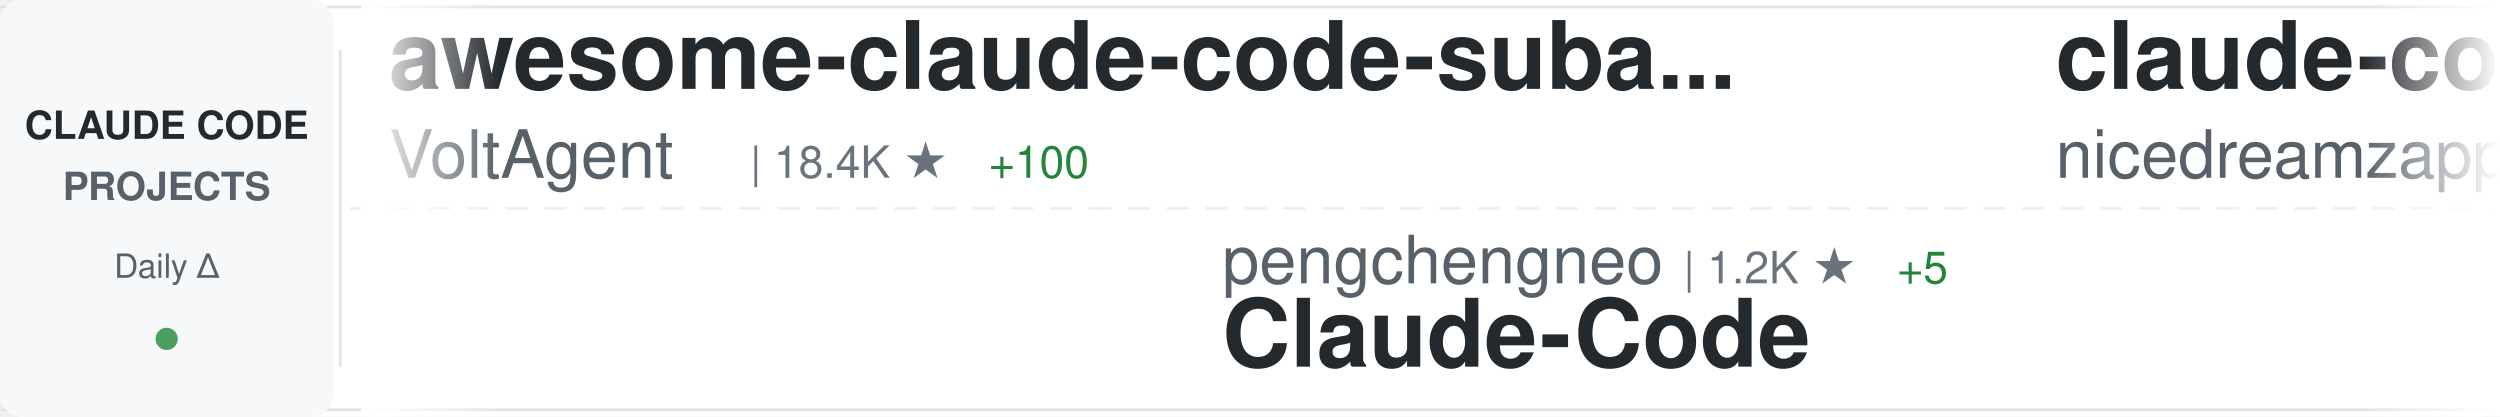
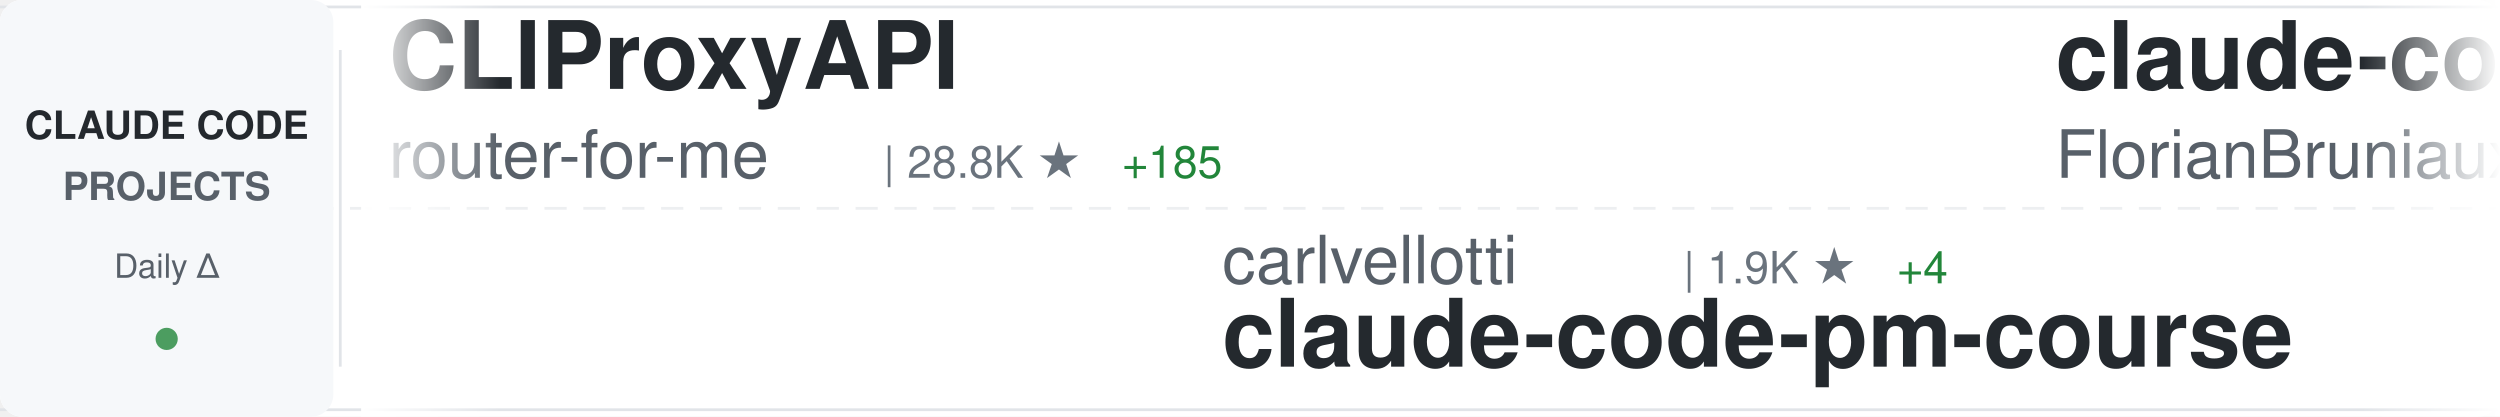
<svg xmlns="http://www.w3.org/2000/svg" width="900" height="150">
  <defs>
    <linearGradient id="awesomeLeftFade" x1="0%" y1="0%" x2="100%" y2="0%">
      <stop offset="0%" style="stop-color:#ffffff;stop-opacity:1" />
      <stop offset="100%" style="stop-color:#ffffff;stop-opacity:0" />
    </linearGradient>
    <linearGradient id="awesomeRightFade" x1="0%" y1="0%" x2="100%" y2="0%">
      <stop offset="0%" style="stop-color:#ffffff;stop-opacity:0" />
      <stop offset="100%" style="stop-color:#ffffff;stop-opacity:1" />
    </linearGradient>
  </defs>
  <rect width="900" height="150" fill="#ffffff" rx="8" />
  <rect x="0" y="2" width="900" height="1" fill="#e1e4e8" />
  <rect x="0" y="147" width="900" height="1" fill="#e1e4e8" />
  <line x1="0" y1="75" x2="900" y2="75" stroke="#e1e4e8" stroke-width="1" stroke-dasharray="8 6" opacity="0.6" />
  <rect x="0" y="0" width="120" height="150" fill="#f6f8fa" rx="8" />
  <text x="60" y="50" font-family="-apple-system, BlinkMacSystemFont, 'Segoe UI', Helvetica, Arial, sans-serif" font-size="14" font-weight="600" fill="#24292e" text-anchor="middle">CLAUDE CODE</text>
  <text x="60" y="72" font-family="-apple-system, BlinkMacSystemFont, 'Segoe UI', Helvetica, Arial, sans-serif" font-size="14" font-weight="600" fill="#586069" text-anchor="middle">PROJECTS</text>
  <text x="60" y="100" font-family="-apple-system, BlinkMacSystemFont, 'Segoe UI', Helvetica, Arial, sans-serif" font-size="12" font-weight="500" fill="#586069" text-anchor="middle">Daily Δ</text>
  <circle cx="60" cy="122" r="4" fill="#22863a" opacity="0.8" />
  <rect x="122" y="18" width="1" height="114" fill="#e1e4e8" />
  <clipPath id="awesomeTickerClip">
    <rect x="130" y="0" width="770" height="150" />
  </clipPath>
  <g clip-path="url(#awesomeTickerClip)">
    <g id="awesomeTickerItems">
      <animateTransform attributeName="transform" attributeType="XML" type="translate" from="0 0" to="-3000 0" dur="54s" repeatCount="indefinite" />
      <g transform="translate(0, 0)">
-         <text x="140" y="32" font-family="-apple-system, BlinkMacSystemFont, 'Segoe UI', Helvetica, Arial, sans-serif" font-size="34" font-weight="600" fill="#24292e">awesome-claude-code-suba...</text>
-         <text x="140" y="64" font-family="-apple-system, BlinkMacSystemFont, 'Segoe UI', Helvetica, Arial, sans-serif" font-size="24" font-weight="400" fill="#586069">VoltAgent</text>
-         <text x="270" y="64" font-family="-apple-system, BlinkMacSystemFont, 'Segoe UI', Helvetica, Arial, sans-serif" font-size="16" font-weight="500" fill="#6a737d">| 18.4K ★</text>
-         <text x="356" y="64" font-family="-apple-system, BlinkMacSystemFont, 'Segoe UI', Helvetica, Arial, sans-serif" font-size="16" font-weight="500" fill="#22863a"> +100</text>
+         <text x="140" y="32" font-family="-apple-system, BlinkMacSystemFont, 'Segoe UI', Helvetica, Arial, sans-serif" font-size="34" font-weight="600" fill="#24292e">CLIProxyAPI</text>
+         <text x="140" y="64" font-family="-apple-system, BlinkMacSystemFont, 'Segoe UI', Helvetica, Arial, sans-serif" font-size="24" font-weight="400" fill="#586069">router-for-me</text>
+         <text x="318" y="64" font-family="-apple-system, BlinkMacSystemFont, 'Segoe UI', Helvetica, Arial, sans-serif" font-size="16" font-weight="500" fill="#6a737d">| 28.8K ★</text>
+         <text x="404" y="64" font-family="-apple-system, BlinkMacSystemFont, 'Segoe UI', Helvetica, Arial, sans-serif" font-size="16" font-weight="500" fill="#22863a"> +185</text>
      </g>
      <g transform="translate(300, 0)">
-         <text x="140" y="102" font-family="-apple-system, BlinkMacSystemFont, 'Segoe UI', Helvetica, Arial, sans-serif" font-size="24" font-weight="400" fill="#586069">pengchengneo</text>
-         <text x="306" y="102" font-family="-apple-system, BlinkMacSystemFont, 'Segoe UI', Helvetica, Arial, sans-serif" font-size="16" font-weight="500" fill="#6a737d">| 1.2K ★</text>
-         <text x="383" y="102" font-family="-apple-system, BlinkMacSystemFont, 'Segoe UI', Helvetica, Arial, sans-serif" font-size="16" font-weight="500" fill="#22863a"> +5</text>
-         <text x="140" y="132" font-family="-apple-system, BlinkMacSystemFont, 'Segoe UI', Helvetica, Arial, sans-serif" font-size="34" font-weight="600" fill="#24292e">Claude-Code</text>
+         <text x="140" y="102" font-family="-apple-system, BlinkMacSystemFont, 'Segoe UI', Helvetica, Arial, sans-serif" font-size="24" font-weight="400" fill="#586069">carlvellotti</text>
+         <text x="306" y="102" font-family="-apple-system, BlinkMacSystemFont, 'Segoe UI', Helvetica, Arial, sans-serif" font-size="16" font-weight="500" fill="#6a737d">| 1.9K ★</text>
+         <text x="383" y="102" font-family="-apple-system, BlinkMacSystemFont, 'Segoe UI', Helvetica, Arial, sans-serif" font-size="16" font-weight="500" fill="#22863a"> +4</text>
+         <text x="140" y="132" font-family="-apple-system, BlinkMacSystemFont, 'Segoe UI', Helvetica, Arial, sans-serif" font-size="34" font-weight="600" fill="#24292e">claude-code-pm-course</text>
      </g>
      <g transform="translate(600, 0)">
-         <text x="140" y="32" font-family="-apple-system, BlinkMacSystemFont, 'Segoe UI', Helvetica, Arial, sans-serif" font-size="34" font-weight="600" fill="#24292e">claude-code-local</text>
-         <text x="140" y="64" font-family="-apple-system, BlinkMacSystemFont, 'Segoe UI', Helvetica, Arial, sans-serif" font-size="24" font-weight="400" fill="#586069">nicedreamzapp</text>
-         <text x="318" y="64" font-family="-apple-system, BlinkMacSystemFont, 'Segoe UI', Helvetica, Arial, sans-serif" font-size="16" font-weight="500" fill="#6a737d">| 2.2K ★</text>
-         <text x="395" y="64" font-family="-apple-system, BlinkMacSystemFont, 'Segoe UI', Helvetica, Arial, sans-serif" font-size="16" font-weight="500" fill="#22863a"> +40</text>
+         <text x="140" y="32" font-family="-apple-system, BlinkMacSystemFont, 'Segoe UI', Helvetica, Arial, sans-serif" font-size="34" font-weight="600" fill="#24292e">claude-code-ultimate-gui...</text>
+         <text x="140" y="64" font-family="-apple-system, BlinkMacSystemFont, 'Segoe UI', Helvetica, Arial, sans-serif" font-size="24" font-weight="400" fill="#586069">FlorianBruniaux</text>
+         <text x="342" y="64" font-family="-apple-system, BlinkMacSystemFont, 'Segoe UI', Helvetica, Arial, sans-serif" font-size="16" font-weight="500" fill="#6a737d">| 3.9K ★</text>
+         <text x="419" y="64" font-family="-apple-system, BlinkMacSystemFont, 'Segoe UI', Helvetica, Arial, sans-serif" font-size="16" font-weight="500" fill="#22863a"> +31</text>
      </g>
      <g transform="translate(900, 0)">
-         <text x="140" y="102" font-family="-apple-system, BlinkMacSystemFont, 'Segoe UI', Helvetica, Arial, sans-serif" font-size="24" font-weight="400" fill="#586069">AprilNEA</text>
-         <text x="258" y="102" font-family="-apple-system, BlinkMacSystemFont, 'Segoe UI', Helvetica, Arial, sans-serif" font-size="16" font-weight="500" fill="#6a737d">| 373 ★</text>
-         <text x="140" y="132" font-family="-apple-system, BlinkMacSystemFont, 'Segoe UI', Helvetica, Arial, sans-serif" font-size="34" font-weight="600" fill="#24292e">claude-code-source</text>
+         <text x="140" y="102" font-family="-apple-system, BlinkMacSystemFont, 'Segoe UI', Helvetica, Arial, sans-serif" font-size="24" font-weight="400" fill="#586069">chiragjoshi12</text>
+         <text x="318" y="102" font-family="-apple-system, BlinkMacSystemFont, 'Segoe UI', Helvetica, Arial, sans-serif" font-size="16" font-weight="500" fill="#6a737d">| 195 ★</text>
+         <text x="386" y="102" font-family="-apple-system, BlinkMacSystemFont, 'Segoe UI', Helvetica, Arial, sans-serif" font-size="16" font-weight="500" fill="#22863a"> +2</text>
+         <text x="140" y="132" font-family="-apple-system, BlinkMacSystemFont, 'Segoe UI', Helvetica, Arial, sans-serif" font-size="34" font-weight="600" fill="#24292e">claude-code</text>
      </g>
      <g transform="translate(1200, 0)">
-         <text x="140" y="32" font-family="-apple-system, BlinkMacSystemFont, 'Segoe UI', Helvetica, Arial, sans-serif" font-size="34" font-weight="600" fill="#24292e">claude-code-my-workflow</text>
-         <text x="140" y="64" font-family="-apple-system, BlinkMacSystemFont, 'Segoe UI', Helvetica, Arial, sans-serif" font-size="24" font-weight="400" fill="#586069">pedrohcgs</text>
-         <text x="270" y="64" font-family="-apple-system, BlinkMacSystemFont, 'Segoe UI', Helvetica, Arial, sans-serif" font-size="16" font-weight="500" fill="#6a737d">| 985 ★</text>
-         <text x="338" y="64" font-family="-apple-system, BlinkMacSystemFont, 'Segoe UI', Helvetica, Arial, sans-serif" font-size="16" font-weight="500" fill="#22863a"> +2</text>
+         <text x="140" y="32" font-family="-apple-system, BlinkMacSystemFont, 'Segoe UI', Helvetica, Arial, sans-serif" font-size="34" font-weight="600" fill="#24292e">claude-code</text>
+         <text x="140" y="64" font-family="-apple-system, BlinkMacSystemFont, 'Segoe UI', Helvetica, Arial, sans-serif" font-size="24" font-weight="400" fill="#586069">Onewon</text>
+         <text x="234" y="64" font-family="-apple-system, BlinkMacSystemFont, 'Segoe UI', Helvetica, Arial, sans-serif" font-size="16" font-weight="500" fill="#6a737d">| 179 ★</text>
      </g>
      <g transform="translate(1500, 0)">
-         <text x="140" y="102" font-family="-apple-system, BlinkMacSystemFont, 'Segoe UI', Helvetica, Arial, sans-serif" font-size="24" font-weight="400" fill="#586069">sugyan</text>
-         <text x="234" y="102" font-family="-apple-system, BlinkMacSystemFont, 'Segoe UI', Helvetica, Arial, sans-serif" font-size="16" font-weight="500" fill="#6a737d">| 1.1K ★</text>
-         <text x="311" y="102" font-family="-apple-system, BlinkMacSystemFont, 'Segoe UI', Helvetica, Arial, sans-serif" font-size="16" font-weight="500" fill="#22863a"> +2</text>
-         <text x="140" y="132" font-family="-apple-system, BlinkMacSystemFont, 'Segoe UI', Helvetica, Arial, sans-serif" font-size="34" font-weight="600" fill="#24292e">claude-code-webui</text>
+         <text x="140" y="102" font-family="-apple-system, BlinkMacSystemFont, 'Segoe UI', Helvetica, Arial, sans-serif" font-size="24" font-weight="400" fill="#586069">Donchitos</text>
+         <text x="270" y="102" font-family="-apple-system, BlinkMacSystemFont, 'Segoe UI', Helvetica, Arial, sans-serif" font-size="16" font-weight="500" fill="#6a737d">| 16.2K ★</text>
+         <text x="356" y="102" font-family="-apple-system, BlinkMacSystemFont, 'Segoe UI', Helvetica, Arial, sans-serif" font-size="16" font-weight="500" fill="#22863a"> +129</text>
+         <text x="140" y="132" font-family="-apple-system, BlinkMacSystemFont, 'Segoe UI', Helvetica, Arial, sans-serif" font-size="34" font-weight="600" fill="#24292e">Claude-Code-Game-Studios</text>
      </g>
      <g transform="translate(1800, 0)">
        <text x="140" y="32" font-family="-apple-system, BlinkMacSystemFont, 'Segoe UI', Helvetica, Arial, sans-serif" font-size="34" font-weight="600" fill="#24292e">claude-code</text>
-         <text x="140" y="64" font-family="-apple-system, BlinkMacSystemFont, 'Segoe UI', Helvetica, Arial, sans-serif" font-size="24" font-weight="400" fill="#586069">RishabhK103</text>
-         <text x="294" y="64" font-family="-apple-system, BlinkMacSystemFont, 'Segoe UI', Helvetica, Arial, sans-serif" font-size="16" font-weight="500" fill="#6a737d">| 69 ★</text>
-         <text x="353" y="64" font-family="-apple-system, BlinkMacSystemFont, 'Segoe UI', Helvetica, Arial, sans-serif" font-size="16" font-weight="500" fill="#22863a"> +1</text>
+         <text x="140" y="64" font-family="-apple-system, BlinkMacSystemFont, 'Segoe UI', Helvetica, Arial, sans-serif" font-size="24" font-weight="400" fill="#586069">tanbiralam</text>
+         <text x="282" y="64" font-family="-apple-system, BlinkMacSystemFont, 'Segoe UI', Helvetica, Arial, sans-serif" font-size="16" font-weight="500" fill="#6a737d">| 1.6K ★</text>
+         <text x="359" y="64" font-family="-apple-system, BlinkMacSystemFont, 'Segoe UI', Helvetica, Arial, sans-serif" font-size="16" font-weight="500" fill="#22863a"> +9</text>
      </g>
      <g transform="translate(2100, 0)">
-         <text x="140" y="102" font-family="-apple-system, BlinkMacSystemFont, 'Segoe UI', Helvetica, Arial, sans-serif" font-size="24" font-weight="400" fill="#586069">huangserva</text>
-         <text x="282" y="102" font-family="-apple-system, BlinkMacSystemFont, 'Segoe UI', Helvetica, Arial, sans-serif" font-size="16" font-weight="500" fill="#6a737d">| 563 ★</text>
-         <text x="350" y="102" font-family="-apple-system, BlinkMacSystemFont, 'Segoe UI', Helvetica, Arial, sans-serif" font-size="16" font-weight="500" fill="#22863a"> +1</text>
-         <text x="140" y="132" font-family="-apple-system, BlinkMacSystemFont, 'Segoe UI', Helvetica, Arial, sans-serif" font-size="34" font-weight="600" fill="#24292e">claude-code-cli</text>
+         <text x="140" y="102" font-family="-apple-system, BlinkMacSystemFont, 'Segoe UI', Helvetica, Arial, sans-serif" font-size="24" font-weight="400" fill="#586069">wshobson</text>
+         <text x="258" y="102" font-family="-apple-system, BlinkMacSystemFont, 'Segoe UI', Helvetica, Arial, sans-serif" font-size="16" font-weight="500" fill="#6a737d">| 34.3K ★</text>
+         <text x="344" y="102" font-family="-apple-system, BlinkMacSystemFont, 'Segoe UI', Helvetica, Arial, sans-serif" font-size="16" font-weight="500" fill="#22863a"> +65</text>
+         <text x="140" y="132" font-family="-apple-system, BlinkMacSystemFont, 'Segoe UI', Helvetica, Arial, sans-serif" font-size="34" font-weight="600" fill="#24292e">agents</text>
      </g>
      <g transform="translate(2400, 0)">
-         <text x="140" y="32" font-family="-apple-system, BlinkMacSystemFont, 'Segoe UI', Helvetica, Arial, sans-serif" font-size="34" font-weight="600" fill="#24292e">Claude-code</text>
-         <text x="140" y="64" font-family="-apple-system, BlinkMacSystemFont, 'Segoe UI', Helvetica, Arial, sans-serif" font-size="24" font-weight="400" fill="#586069">fazxes</text>
-         <text x="234" y="64" font-family="-apple-system, BlinkMacSystemFont, 'Segoe UI', Helvetica, Arial, sans-serif" font-size="16" font-weight="500" fill="#6a737d">| 211 ★</text>
+         <text x="140" y="32" font-family="-apple-system, BlinkMacSystemFont, 'Segoe UI', Helvetica, Arial, sans-serif" font-size="34" font-weight="600" fill="#24292e">claude-code-best-practic...</text>
+         <text x="140" y="64" font-family="-apple-system, BlinkMacSystemFont, 'Segoe UI', Helvetica, Arial, sans-serif" font-size="24" font-weight="400" fill="#586069">shanraisshan</text>
+         <text x="306" y="64" font-family="-apple-system, BlinkMacSystemFont, 'Segoe UI', Helvetica, Arial, sans-serif" font-size="16" font-weight="500" fill="#6a737d">| 48.1K ★</text>
+         <text x="392" y="64" font-family="-apple-system, BlinkMacSystemFont, 'Segoe UI', Helvetica, Arial, sans-serif" font-size="16" font-weight="500" fill="#22863a"> +181</text>
      </g>
      <g transform="translate(2700, 0)">
-         <text x="140" y="102" font-family="-apple-system, BlinkMacSystemFont, 'Segoe UI', Helvetica, Arial, sans-serif" font-size="24" font-weight="400" fill="#586069">oboard</text>
-         <text x="234" y="102" font-family="-apple-system, BlinkMacSystemFont, 'Segoe UI', Helvetica, Arial, sans-serif" font-size="16" font-weight="500" fill="#6a737d">| 3.1K ★</text>
-         <text x="311" y="102" font-family="-apple-system, BlinkMacSystemFont, 'Segoe UI', Helvetica, Arial, sans-serif" font-size="16" font-weight="500" fill="#22863a"> +8</text>
-         <text x="140" y="132" font-family="-apple-system, BlinkMacSystemFont, 'Segoe UI', Helvetica, Arial, sans-serif" font-size="34" font-weight="600" fill="#24292e">claude-code-rev</text>
+         <text x="140" y="102" font-family="-apple-system, BlinkMacSystemFont, 'Segoe UI', Helvetica, Arial, sans-serif" font-size="24" font-weight="400" fill="#586069">alirezarezvani</text>
+         <text x="330" y="102" font-family="-apple-system, BlinkMacSystemFont, 'Segoe UI', Helvetica, Arial, sans-serif" font-size="16" font-weight="500" fill="#6a737d">| 12.7K ★</text>
+         <text x="416" y="102" font-family="-apple-system, BlinkMacSystemFont, 'Segoe UI', Helvetica, Arial, sans-serif" font-size="16" font-weight="500" fill="#22863a"> +106</text>
+         <text x="140" y="132" font-family="-apple-system, BlinkMacSystemFont, 'Segoe UI', Helvetica, Arial, sans-serif" font-size="34" font-weight="600" fill="#24292e">claude-skills</text>
      </g>
      <g transform="translate(3000, 0)">
-         <text x="140" y="32" font-family="-apple-system, BlinkMacSystemFont, 'Segoe UI', Helvetica, Arial, sans-serif" font-size="34" font-weight="600" fill="#24292e">awesome-claude-code-suba...</text>
-         <text x="140" y="64" font-family="-apple-system, BlinkMacSystemFont, 'Segoe UI', Helvetica, Arial, sans-serif" font-size="24" font-weight="400" fill="#586069">VoltAgent</text>
-         <text x="270" y="64" font-family="-apple-system, BlinkMacSystemFont, 'Segoe UI', Helvetica, Arial, sans-serif" font-size="16" font-weight="500" fill="#6a737d">| 18.4K ★</text>
-         <text x="356" y="64" font-family="-apple-system, BlinkMacSystemFont, 'Segoe UI', Helvetica, Arial, sans-serif" font-size="16" font-weight="500" fill="#22863a"> +100</text>
+         <text x="140" y="32" font-family="-apple-system, BlinkMacSystemFont, 'Segoe UI', Helvetica, Arial, sans-serif" font-size="34" font-weight="600" fill="#24292e">CLIProxyAPI</text>
+         <text x="140" y="64" font-family="-apple-system, BlinkMacSystemFont, 'Segoe UI', Helvetica, Arial, sans-serif" font-size="24" font-weight="400" fill="#586069">router-for-me</text>
+         <text x="318" y="64" font-family="-apple-system, BlinkMacSystemFont, 'Segoe UI', Helvetica, Arial, sans-serif" font-size="16" font-weight="500" fill="#6a737d">| 28.8K ★</text>
+         <text x="404" y="64" font-family="-apple-system, BlinkMacSystemFont, 'Segoe UI', Helvetica, Arial, sans-serif" font-size="16" font-weight="500" fill="#22863a"> +185</text>
      </g>
      <g transform="translate(3300, 0)">
-         <text x="140" y="102" font-family="-apple-system, BlinkMacSystemFont, 'Segoe UI', Helvetica, Arial, sans-serif" font-size="24" font-weight="400" fill="#586069">pengchengneo</text>
-         <text x="306" y="102" font-family="-apple-system, BlinkMacSystemFont, 'Segoe UI', Helvetica, Arial, sans-serif" font-size="16" font-weight="500" fill="#6a737d">| 1.2K ★</text>
-         <text x="383" y="102" font-family="-apple-system, BlinkMacSystemFont, 'Segoe UI', Helvetica, Arial, sans-serif" font-size="16" font-weight="500" fill="#22863a"> +5</text>
-         <text x="140" y="132" font-family="-apple-system, BlinkMacSystemFont, 'Segoe UI', Helvetica, Arial, sans-serif" font-size="34" font-weight="600" fill="#24292e">Claude-Code</text>
+         <text x="140" y="102" font-family="-apple-system, BlinkMacSystemFont, 'Segoe UI', Helvetica, Arial, sans-serif" font-size="24" font-weight="400" fill="#586069">carlvellotti</text>
+         <text x="306" y="102" font-family="-apple-system, BlinkMacSystemFont, 'Segoe UI', Helvetica, Arial, sans-serif" font-size="16" font-weight="500" fill="#6a737d">| 1.9K ★</text>
+         <text x="383" y="102" font-family="-apple-system, BlinkMacSystemFont, 'Segoe UI', Helvetica, Arial, sans-serif" font-size="16" font-weight="500" fill="#22863a"> +4</text>
+         <text x="140" y="132" font-family="-apple-system, BlinkMacSystemFont, 'Segoe UI', Helvetica, Arial, sans-serif" font-size="34" font-weight="600" fill="#24292e">claude-code-pm-course</text>
      </g>
      <g transform="translate(3600, 0)">
-         <text x="140" y="32" font-family="-apple-system, BlinkMacSystemFont, 'Segoe UI', Helvetica, Arial, sans-serif" font-size="34" font-weight="600" fill="#24292e">claude-code-local</text>
-         <text x="140" y="64" font-family="-apple-system, BlinkMacSystemFont, 'Segoe UI', Helvetica, Arial, sans-serif" font-size="24" font-weight="400" fill="#586069">nicedreamzapp</text>
-         <text x="318" y="64" font-family="-apple-system, BlinkMacSystemFont, 'Segoe UI', Helvetica, Arial, sans-serif" font-size="16" font-weight="500" fill="#6a737d">| 2.2K ★</text>
-         <text x="395" y="64" font-family="-apple-system, BlinkMacSystemFont, 'Segoe UI', Helvetica, Arial, sans-serif" font-size="16" font-weight="500" fill="#22863a"> +40</text>
+         <text x="140" y="32" font-family="-apple-system, BlinkMacSystemFont, 'Segoe UI', Helvetica, Arial, sans-serif" font-size="34" font-weight="600" fill="#24292e">claude-code-ultimate-gui...</text>
+         <text x="140" y="64" font-family="-apple-system, BlinkMacSystemFont, 'Segoe UI', Helvetica, Arial, sans-serif" font-size="24" font-weight="400" fill="#586069">FlorianBruniaux</text>
+         <text x="342" y="64" font-family="-apple-system, BlinkMacSystemFont, 'Segoe UI', Helvetica, Arial, sans-serif" font-size="16" font-weight="500" fill="#6a737d">| 3.9K ★</text>
+         <text x="419" y="64" font-family="-apple-system, BlinkMacSystemFont, 'Segoe UI', Helvetica, Arial, sans-serif" font-size="16" font-weight="500" fill="#22863a"> +31</text>
      </g>
      <g transform="translate(3900, 0)">
-         <text x="140" y="102" font-family="-apple-system, BlinkMacSystemFont, 'Segoe UI', Helvetica, Arial, sans-serif" font-size="24" font-weight="400" fill="#586069">AprilNEA</text>
-         <text x="258" y="102" font-family="-apple-system, BlinkMacSystemFont, 'Segoe UI', Helvetica, Arial, sans-serif" font-size="16" font-weight="500" fill="#6a737d">| 373 ★</text>
-         <text x="140" y="132" font-family="-apple-system, BlinkMacSystemFont, 'Segoe UI', Helvetica, Arial, sans-serif" font-size="34" font-weight="600" fill="#24292e">claude-code-source</text>
+         <text x="140" y="102" font-family="-apple-system, BlinkMacSystemFont, 'Segoe UI', Helvetica, Arial, sans-serif" font-size="24" font-weight="400" fill="#586069">chiragjoshi12</text>
+         <text x="318" y="102" font-family="-apple-system, BlinkMacSystemFont, 'Segoe UI', Helvetica, Arial, sans-serif" font-size="16" font-weight="500" fill="#6a737d">| 195 ★</text>
+         <text x="386" y="102" font-family="-apple-system, BlinkMacSystemFont, 'Segoe UI', Helvetica, Arial, sans-serif" font-size="16" font-weight="500" fill="#22863a"> +2</text>
+         <text x="140" y="132" font-family="-apple-system, BlinkMacSystemFont, 'Segoe UI', Helvetica, Arial, sans-serif" font-size="34" font-weight="600" fill="#24292e">claude-code</text>
      </g>
    </g>
  </g>
  <rect x="130" y="0" width="50" height="150" fill="url(#awesomeLeftFade)" />
  <rect x="850" y="0" width="50" height="150" fill="url(#awesomeRightFade)" />
</svg>
